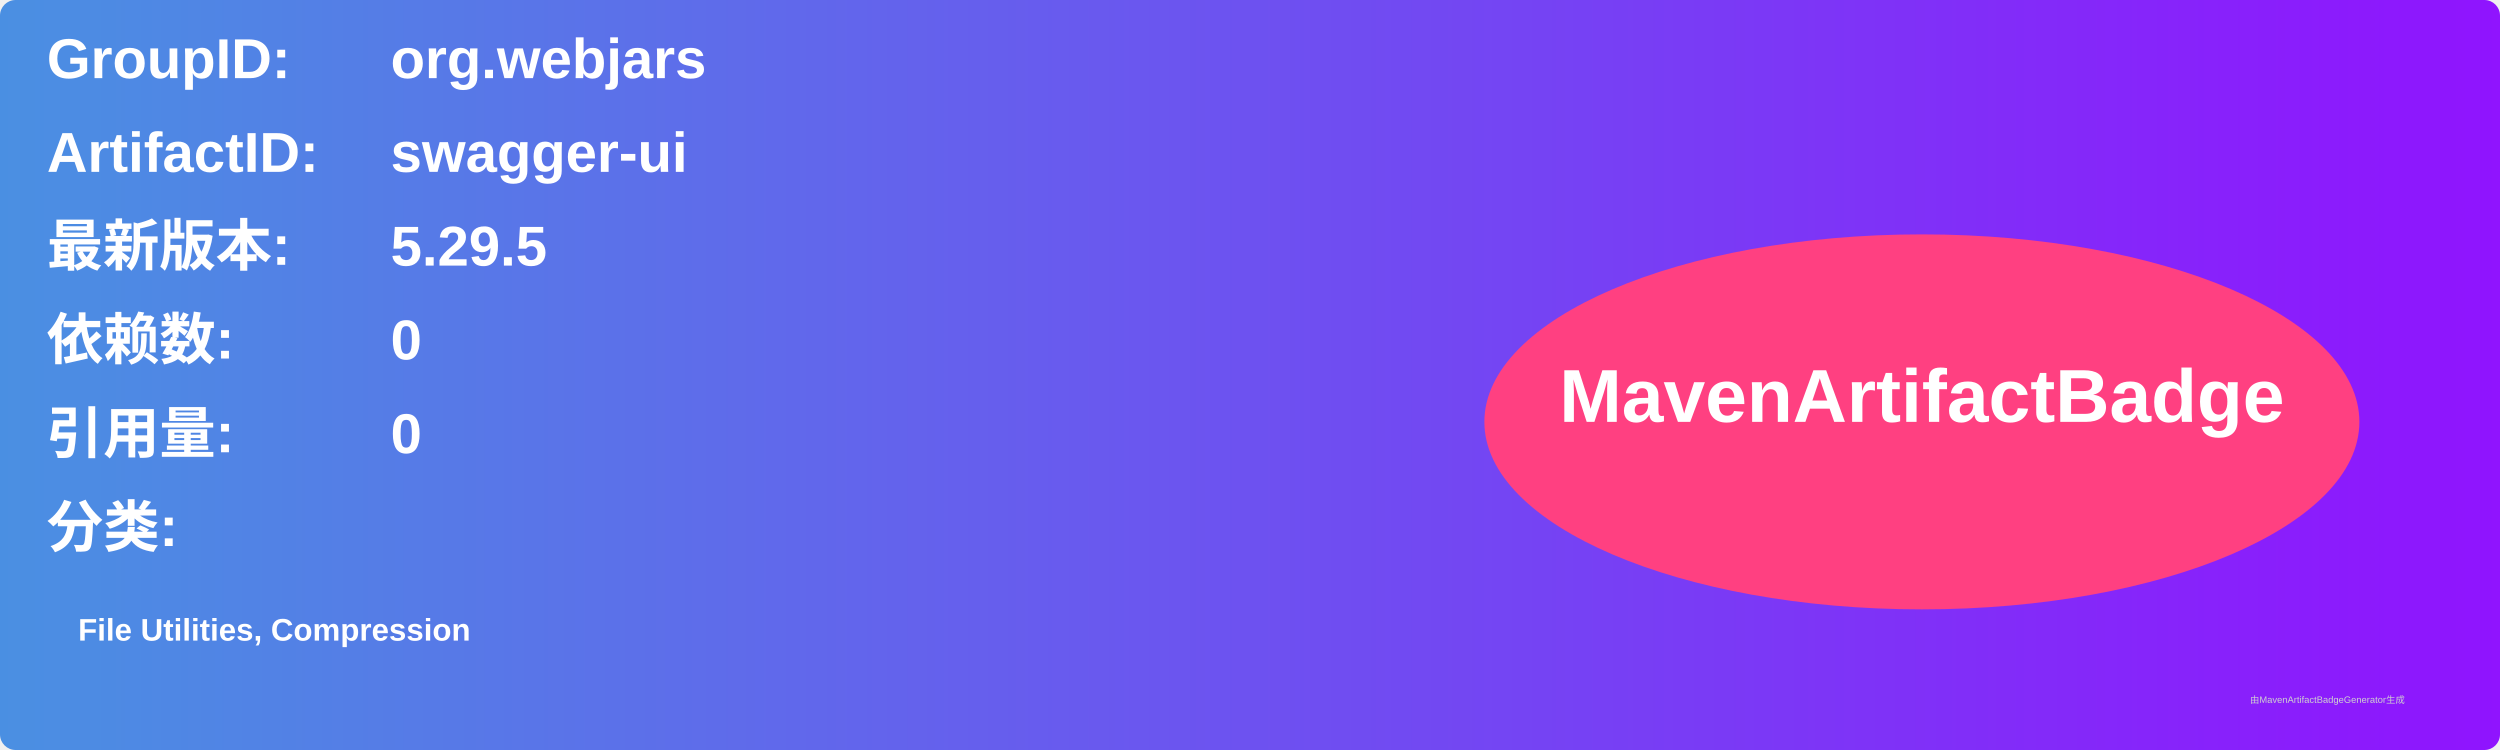
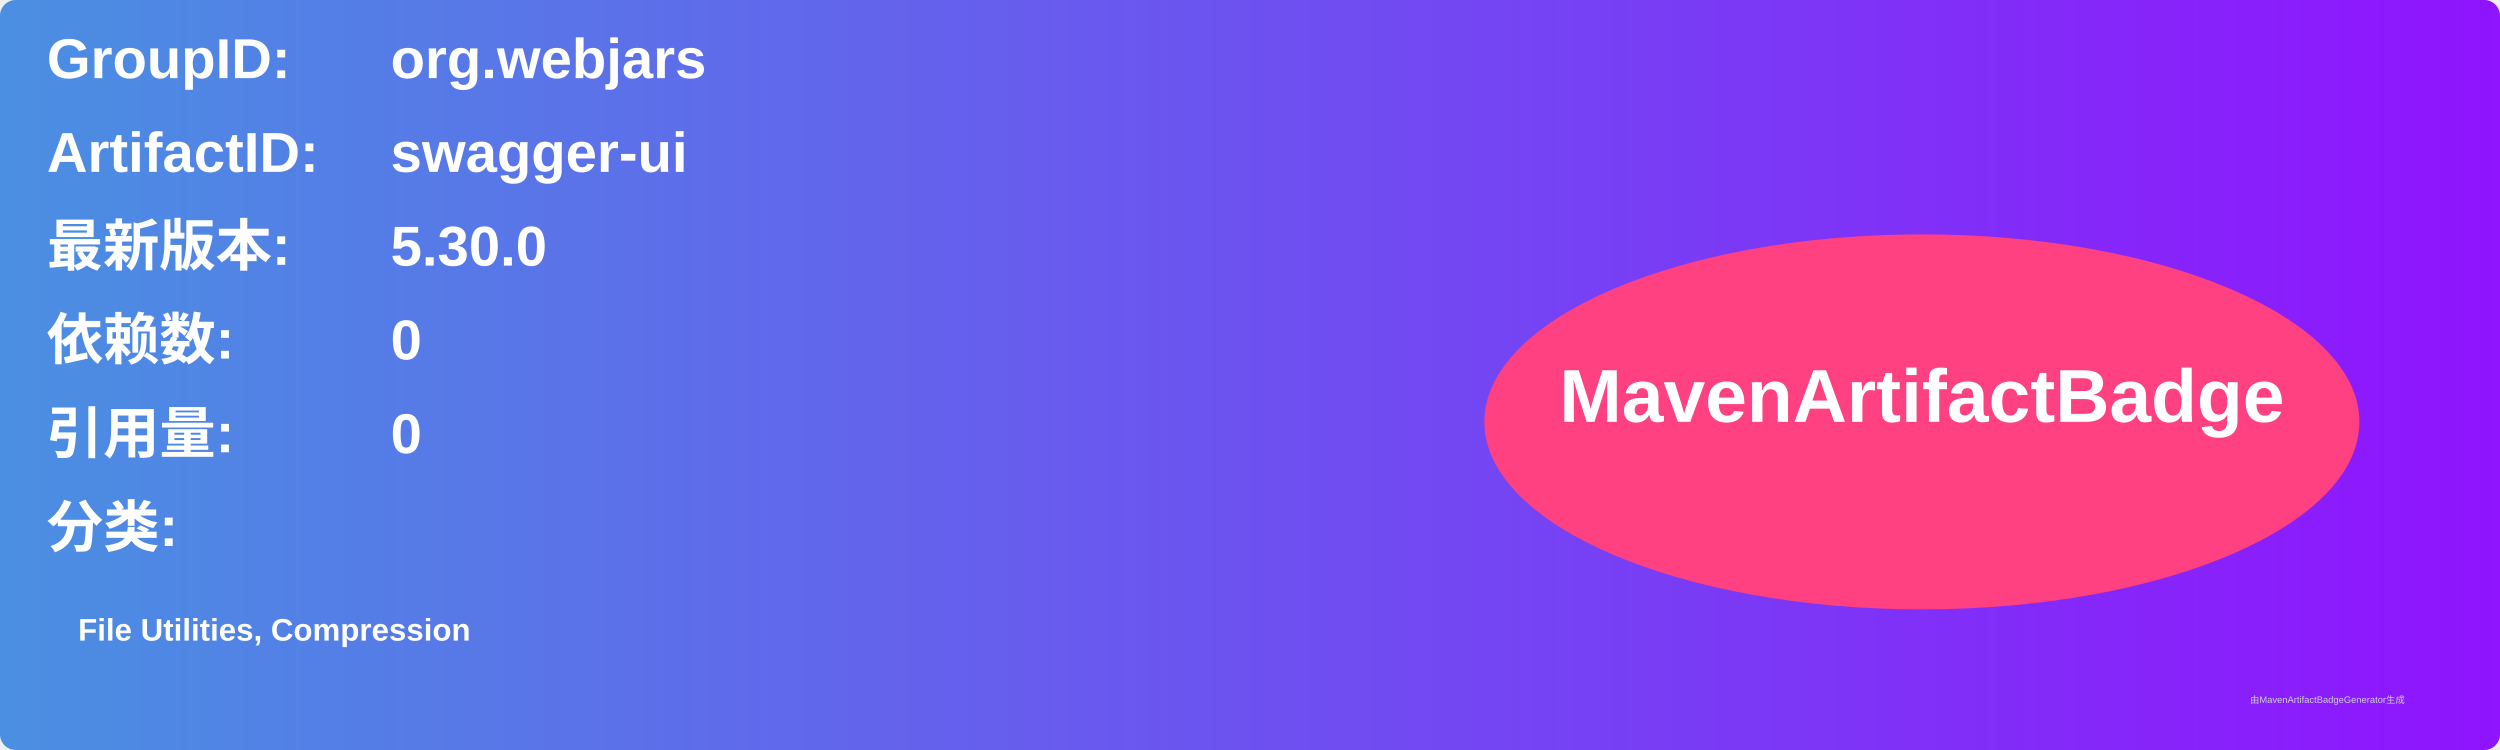
<svg xmlns="http://www.w3.org/2000/svg" width="800" height="240" viewBox="0 0 800 240">
  <linearGradient id="grad" x1="0%" y1="0%" x2="100%" y2="0%">
    <stop offset="0%" stop-color="#4a90e2" />
    <stop offset="100%" stop-color="#9013fe" />
  </linearGradient>
  <rect width="100%" height="100%" rx="5" ry="5" fill="url(#grad)" />
  <g transform="translate(15, 15)">
    <text x="0" y="10" font-family="Arial" font-size="18" fill="white" font-weight="bold" width="260">GroupID:</text>
    <text x="110" y="10" font-family="Arial" font-size="18" fill="white" font-weight="bold" width="460">org.webjars</text>
    <text x="0" y="40" font-family="Arial" font-size="18" fill="white" font-weight="bold" width="260">ArtifactID:</text>
    <text x="110" y="40" font-family="Arial" font-size="18" fill="white" font-weight="bold" width="460">swagger-ui</text>
    <text x="0" y="70" font-family="Arial" font-size="18" fill="white" font-weight="bold">最新版本:</text>
    <text x="110" y="70" font-family="Arial" font-size="18" fill="white" font-weight="bold">
-       <tspan font-weight="bold">5.29.5</tspan>
+       <tspan font-weight="bold">5.30.0</tspan>
    </text>
    <text x="0" y="100" font-family="Arial" font-size="18" fill="white" font-weight="bold">依赖数: </text>
    <text x="110" y="100" font-family="Arial" font-size="18" fill="white">
      <tspan font-weight="bold">0</tspan>
    </text>
    <text x="0" y="130" font-family="Arial" font-size="18" fill="white" font-weight="bold">引用量: </text>
    <text x="110" y="130" font-family="Arial" font-size="18" fill="white">
      <tspan font-weight="bold">0</tspan>
    </text>
    <text x="0" y="160" font-family="Arial" font-size="18" fill="white" font-weight="bold">分类:</text>
    <text x="10" y="190" font-family="Arial" font-size="10" fill="white">
      <tspan font-weight="bold">File Utilities, Compression</tspan>
    </text>
    <ellipse cx="600" cy="120" rx="140" ry="60" fill="#ff4081" />
    <text x="600" y="120" text-anchor="middle" font-family="Arial" font-size="24" fill="white" font-weight="bold">MavenArtifactBadge</text>
  </g>
  <text x="720" y="225" font-family="Arial" font-size="3" fill="#d0d0d0">由MavenArtifactBadgeGenerator生成</text>
</svg>
